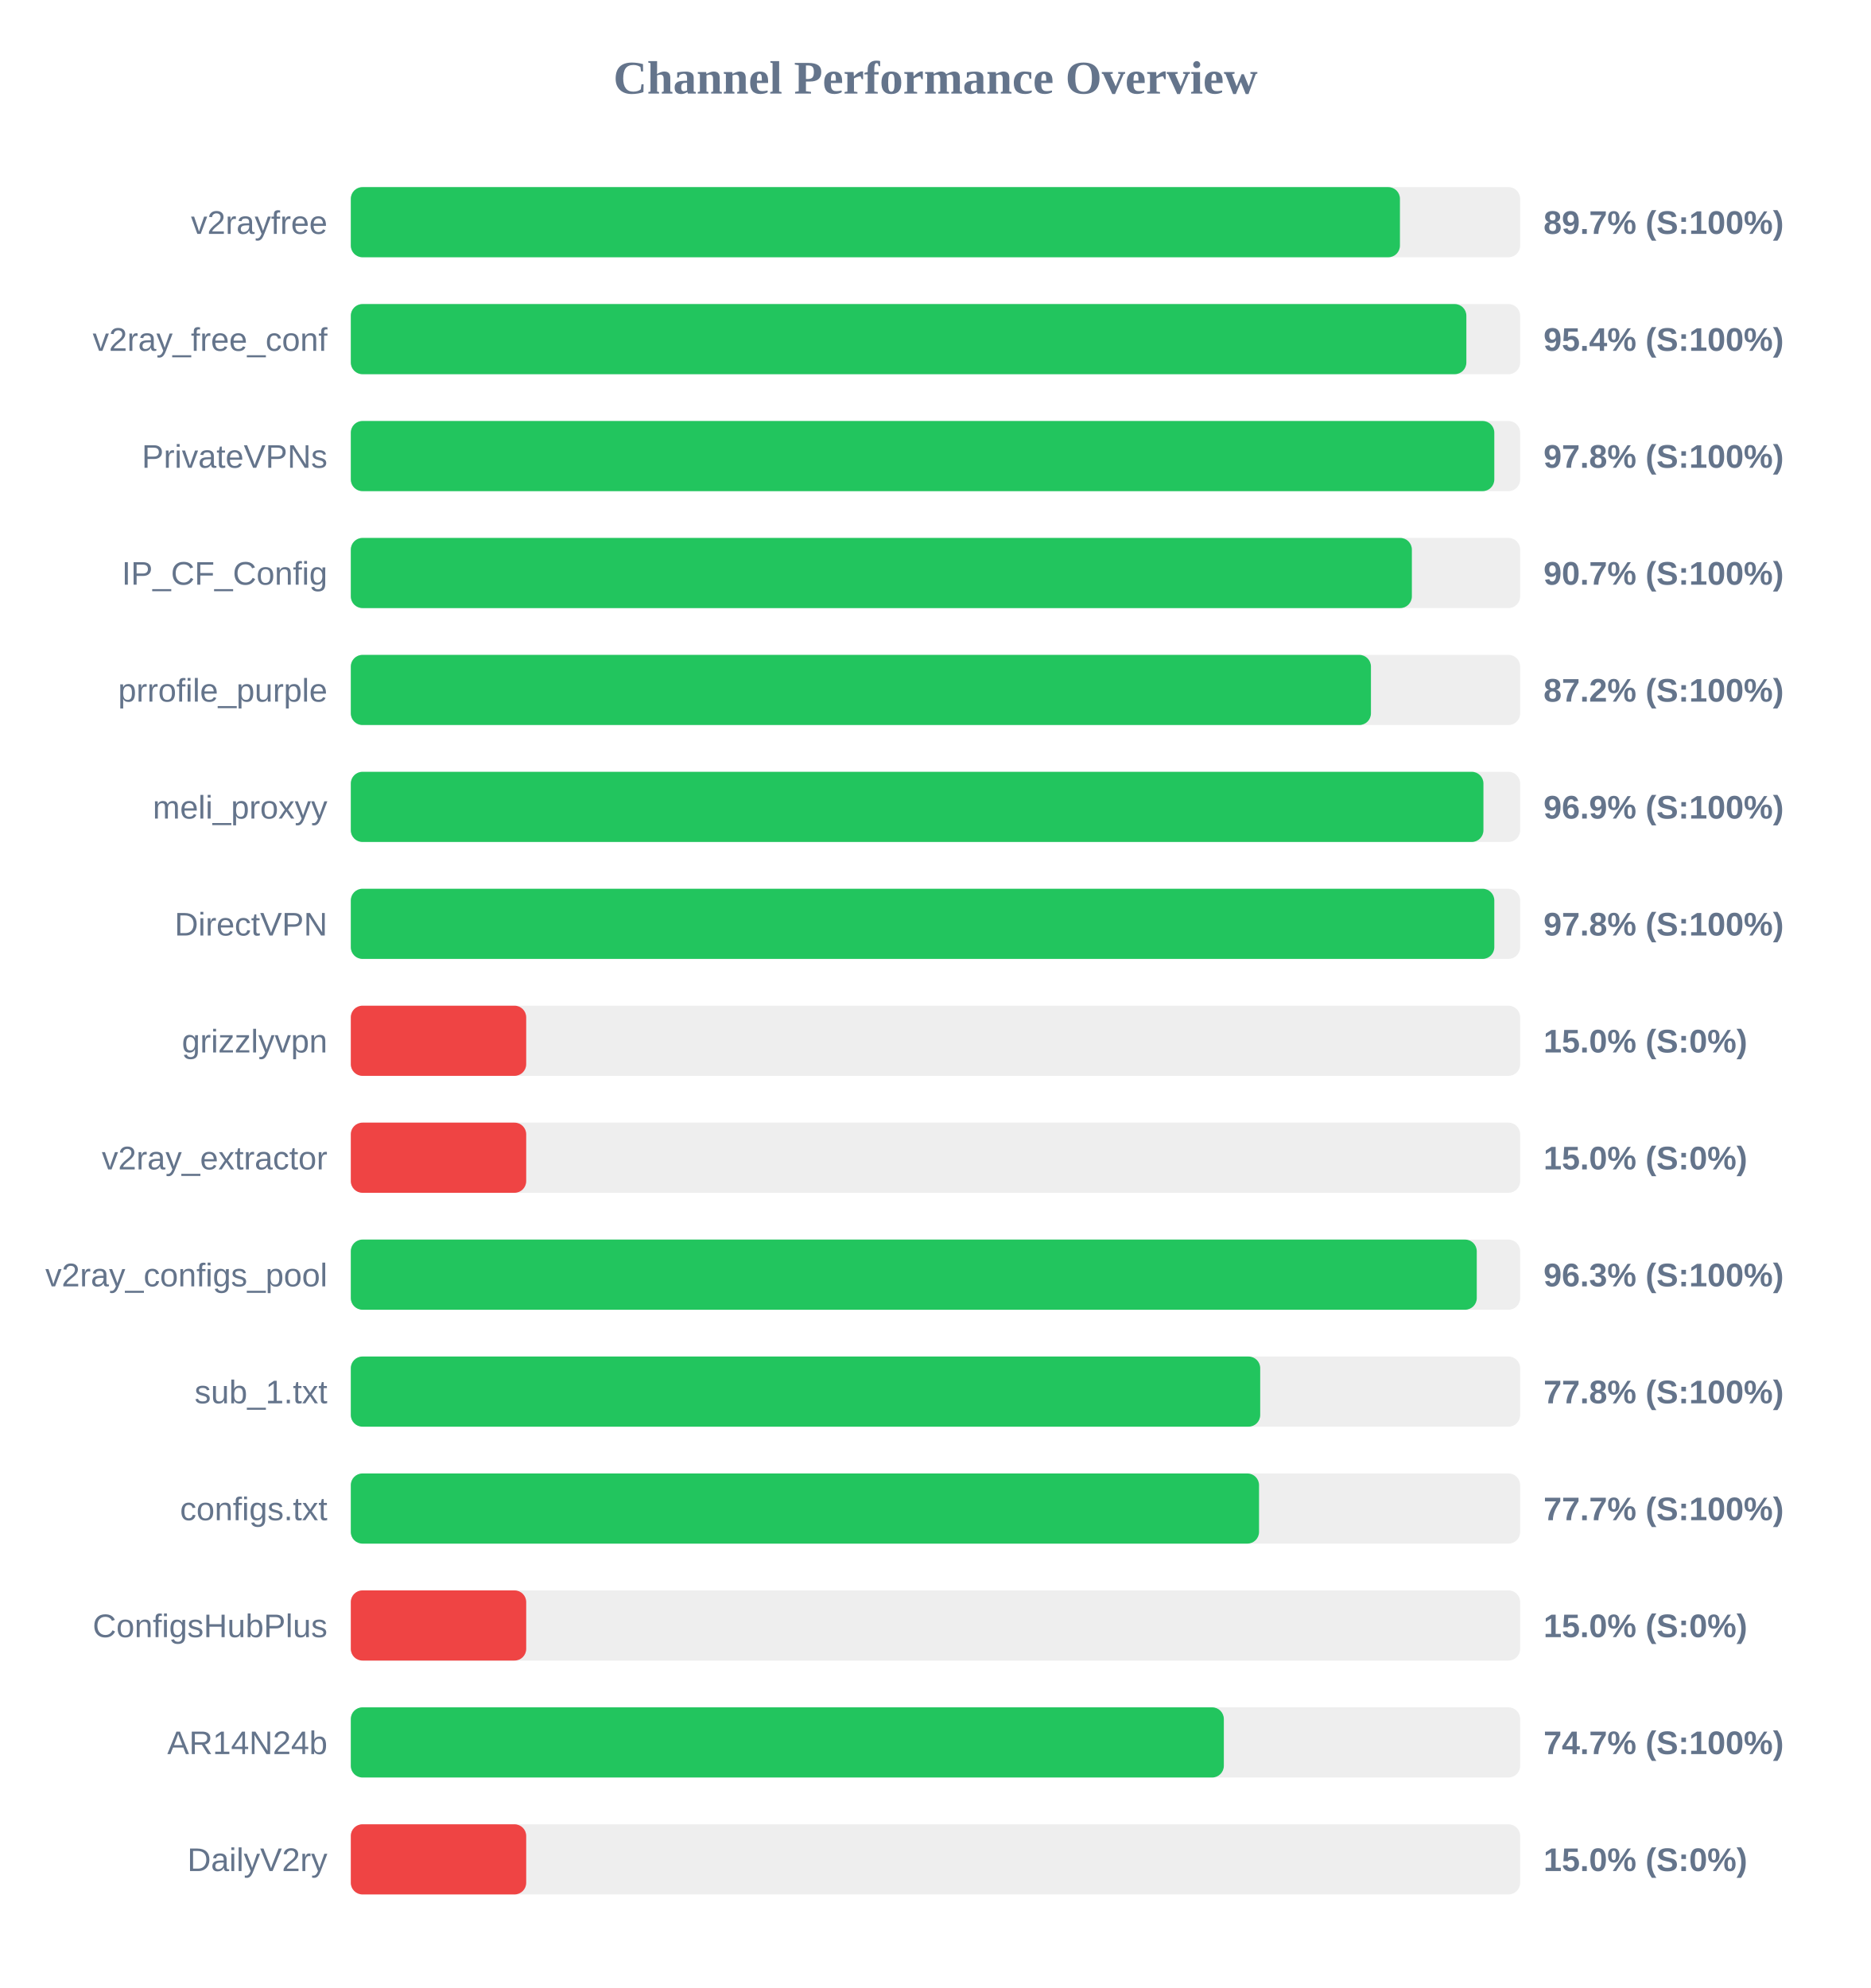
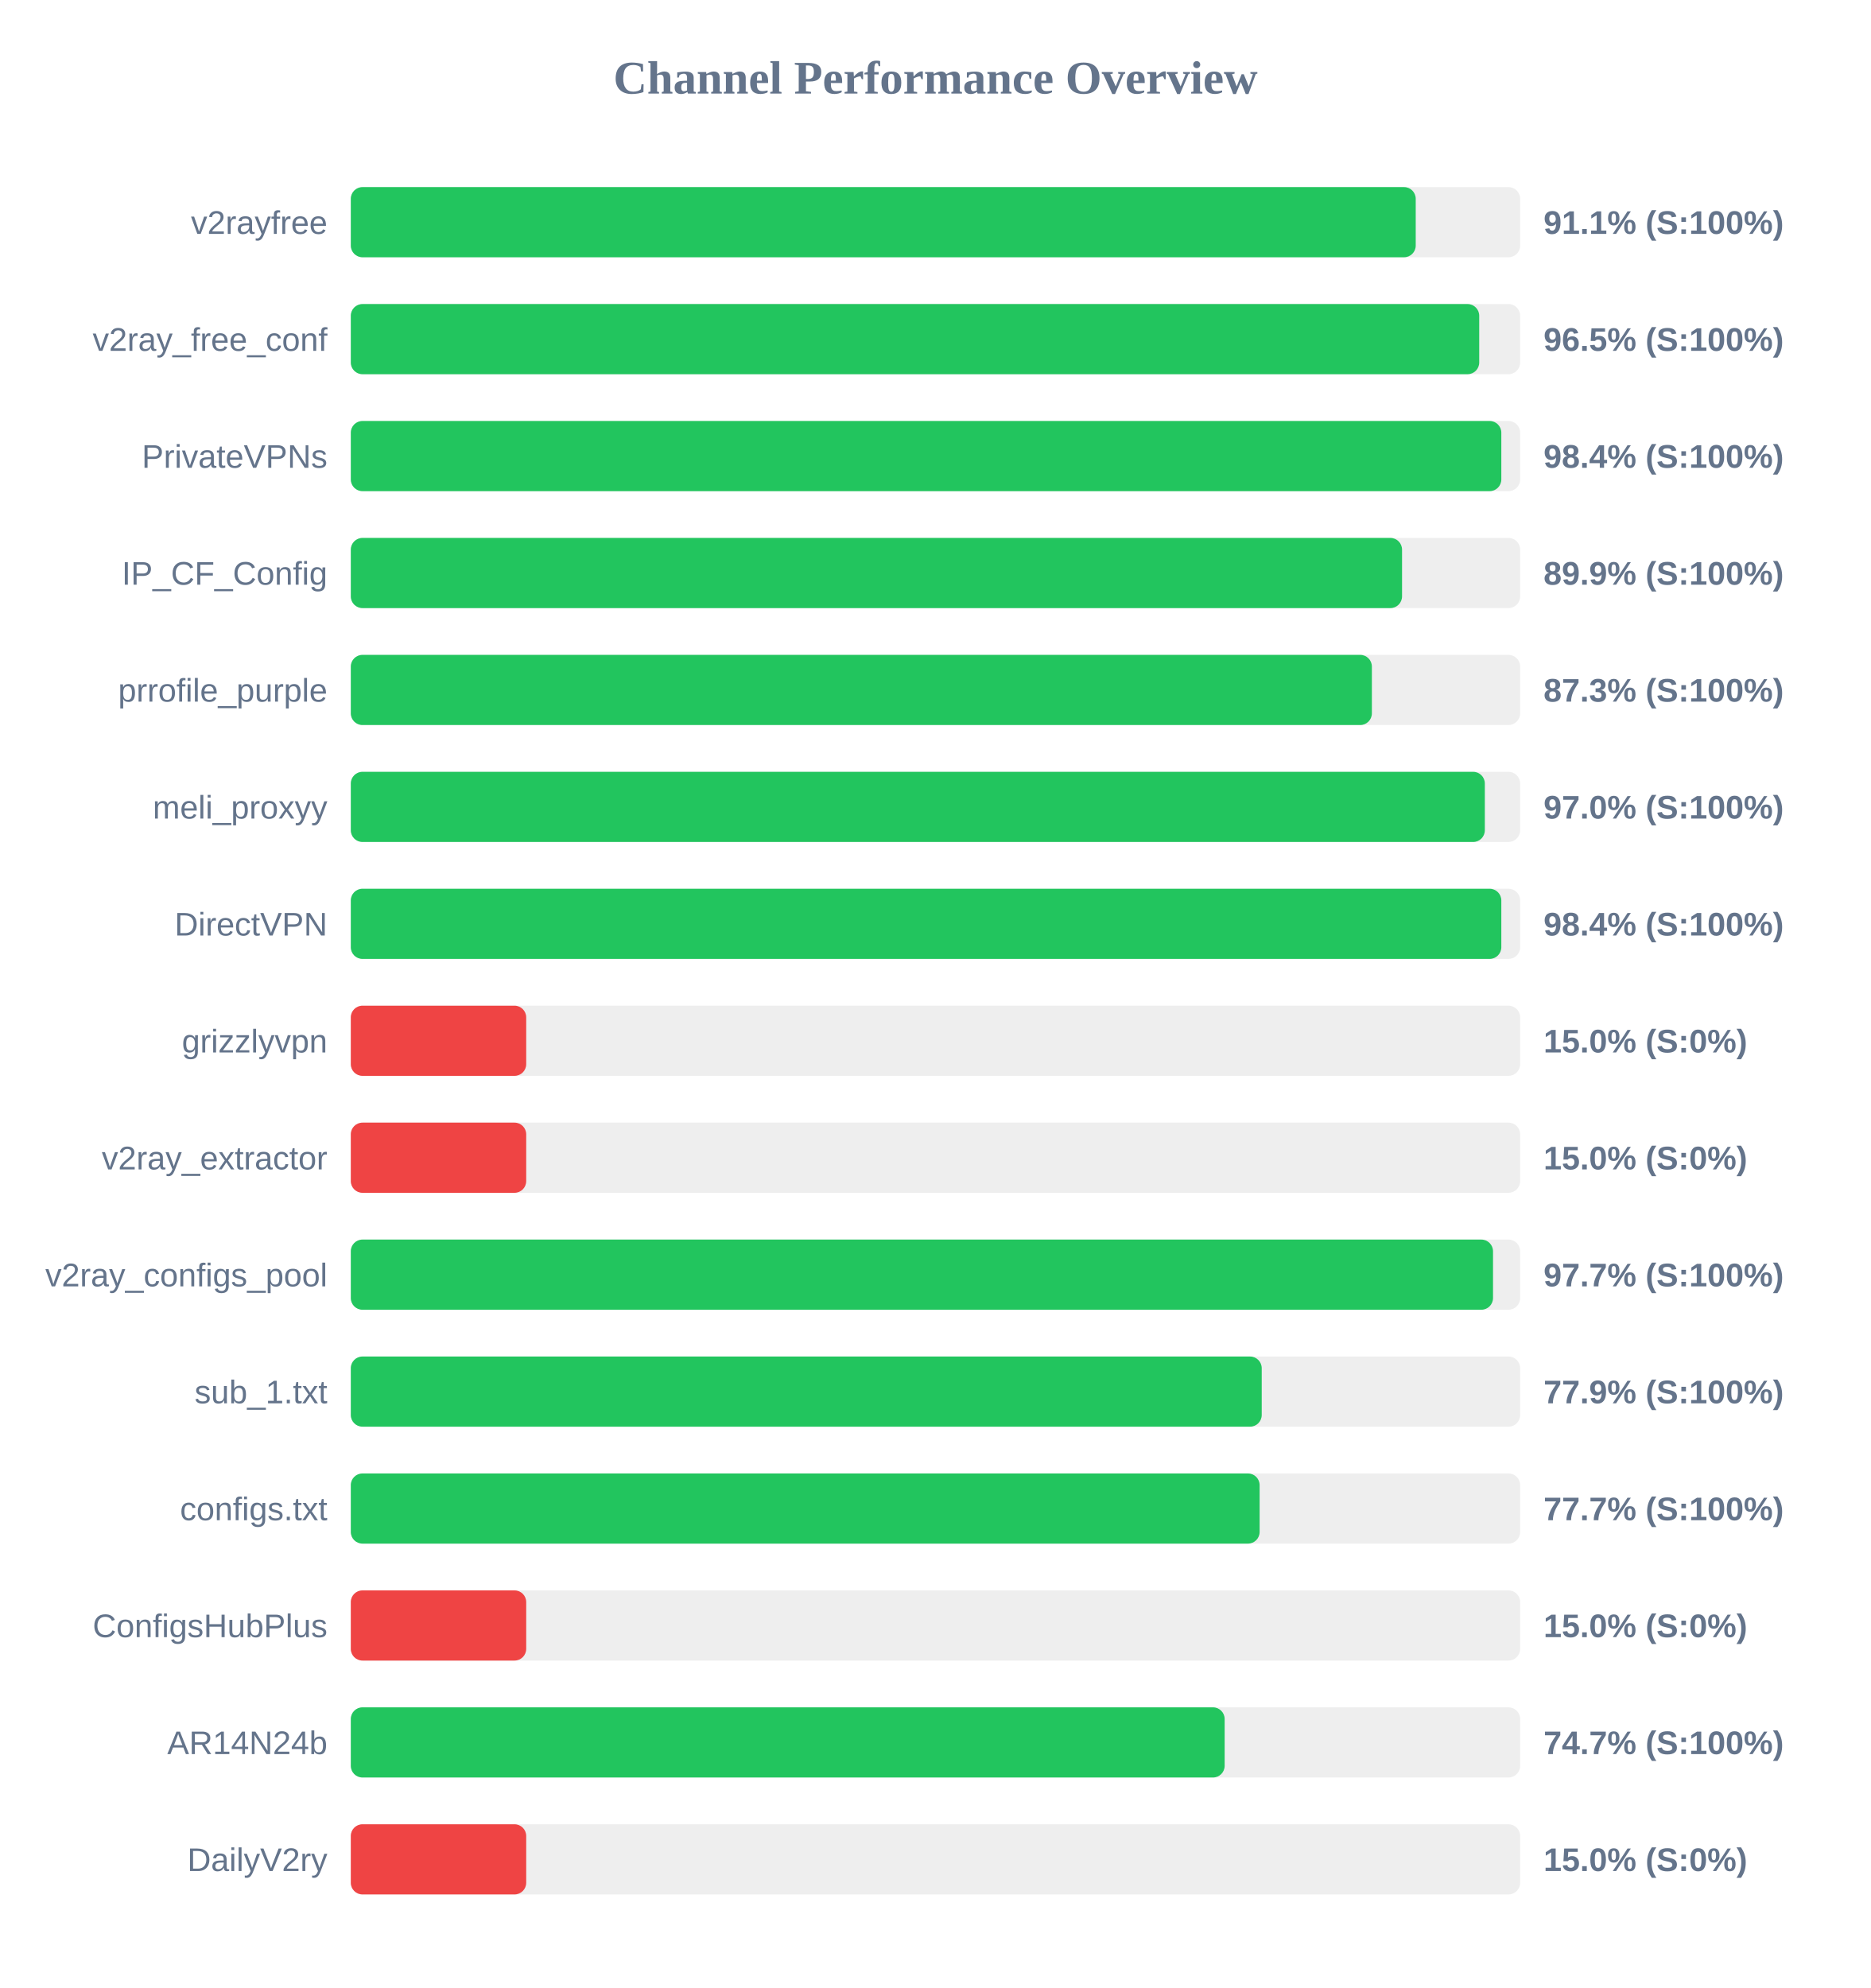
<svg xmlns="http://www.w3.org/2000/svg" width="800" height="850" version="1.1">
  <style>
        .row { font: 14px Arial; fill: #64748b; }
        .score { font: bold 14px Arial; fill: #64748b; }
    </style>
  <text x="400" y="40" text-anchor="middle" font-size="20px" font-weight="bold" fill="#64748b">Channel Performance Overview</text>
  <rect x="150" y="80" width="500" height="30" fill="#eee" rx="5" />
-   <rect x="150" y="80" width="448.6" height="30" fill="#22c55e" rx="5" />
+   <rect x="150" y="80" width="455.35" height="30" fill="#22c55e" rx="5" />
  <text x="140" y="100" text-anchor="end" class="row">v2rayfree</text>
-   <text x="660" y="100" text-anchor="start" class="score">89.7% (S:100%)</text>
+   <text x="660" y="100" text-anchor="start" class="score">91.1% (S:100%)</text>
  <rect x="150" y="130" width="500" height="30" fill="#eee" rx="5" />
-   <rect x="150" y="130" width="477.0" height="30" fill="#22c55e" rx="5" />
+   <rect x="150" y="130" width="482.5" height="30" fill="#22c55e" rx="5" />
  <text x="140" y="150" text-anchor="end" class="row">v2ray_free_conf</text>
-   <text x="660" y="150" text-anchor="start" class="score">95.4% (S:100%)</text>
+   <text x="660" y="150" text-anchor="start" class="score">96.5% (S:100%)</text>
  <rect x="150" y="180" width="500" height="30" fill="#eee" rx="5" />
-   <rect x="150" y="180" width="488.95" height="30" fill="#22c55e" rx="5" />
+   <rect x="150" y="180" width="491.95" height="30" fill="#22c55e" rx="5" />
  <text x="140" y="200" text-anchor="end" class="row">PrivateVPNs</text>
-   <text x="660" y="200" text-anchor="start" class="score">97.8% (S:100%)</text>
+   <text x="660" y="200" text-anchor="start" class="score">98.4% (S:100%)</text>
  <rect x="150" y="230" width="500" height="30" fill="#eee" rx="5" />
-   <rect x="150" y="230" width="453.7" height="30" fill="#22c55e" rx="5" />
+   <rect x="150" y="230" width="449.5" height="30" fill="#22c55e" rx="5" />
  <text x="140" y="250" text-anchor="end" class="row">IP_CF_Config</text>
-   <text x="660" y="250" text-anchor="start" class="score">90.7% (S:100%)</text>
+   <text x="660" y="250" text-anchor="start" class="score">89.9% (S:100%)</text>
  <rect x="150" y="280" width="500" height="30" fill="#eee" rx="5" />
-   <rect x="150" y="280" width="436.2" height="30" fill="#22c55e" rx="5" />
+   <rect x="150" y="280" width="436.6" height="30" fill="#22c55e" rx="5" />
  <text x="140" y="300" text-anchor="end" class="row">prrofile_purple</text>
-   <text x="660" y="300" text-anchor="start" class="score">87.2% (S:100%)</text>
+   <text x="660" y="300" text-anchor="start" class="score">87.3% (S:100%)</text>
  <rect x="150" y="330" width="500" height="30" fill="#eee" rx="5" />
-   <rect x="150" y="330" width="484.3" height="30" fill="#22c55e" rx="5" />
+   <rect x="150" y="330" width="484.9" height="30" fill="#22c55e" rx="5" />
  <text x="140" y="350" text-anchor="end" class="row">meli_proxyy</text>
-   <text x="660" y="350" text-anchor="start" class="score">96.9% (S:100%)</text>
+   <text x="660" y="350" text-anchor="start" class="score">97.0% (S:100%)</text>
  <rect x="150" y="380" width="500" height="30" fill="#eee" rx="5" />
-   <rect x="150" y="380" width="488.95" height="30" fill="#22c55e" rx="5" />
+   <rect x="150" y="380" width="491.95" height="30" fill="#22c55e" rx="5" />
  <text x="140" y="400" text-anchor="end" class="row">DirectVPN</text>
-   <text x="660" y="400" text-anchor="start" class="score">97.8% (S:100%)</text>
+   <text x="660" y="400" text-anchor="start" class="score">98.4% (S:100%)</text>
  <rect x="150" y="430" width="500" height="30" fill="#eee" rx="5" />
  <rect x="150" y="430" width="75.0" height="30" fill="#ef4444" rx="5" />
  <text x="140" y="450" text-anchor="end" class="row">grizzlyvpn</text>
  <text x="660" y="450" text-anchor="start" class="score">15.0% (S:0%)</text>
  <rect x="150" y="480" width="500" height="30" fill="#eee" rx="5" />
  <rect x="150" y="480" width="75.0" height="30" fill="#ef4444" rx="5" />
  <text x="140" y="500" text-anchor="end" class="row">v2ray_extractor</text>
  <text x="660" y="500" text-anchor="start" class="score">15.0% (S:0%)</text>
  <rect x="150" y="530" width="500" height="30" fill="#eee" rx="5" />
-   <rect x="150" y="530" width="481.45" height="30" fill="#22c55e" rx="5" />
+   <rect x="150" y="530" width="488.4" height="30" fill="#22c55e" rx="5" />
  <text x="140" y="550" text-anchor="end" class="row">v2ray_configs_pool</text>
-   <text x="660" y="550" text-anchor="start" class="score">96.3% (S:100%)</text>
+   <text x="660" y="550" text-anchor="start" class="score">97.7% (S:100%)</text>
  <rect x="150" y="580" width="500" height="30" fill="#eee" rx="5" />
-   <rect x="150" y="580" width="388.85" height="30" fill="#22c55e" rx="5" />
+   <rect x="150" y="580" width="389.5" height="30" fill="#22c55e" rx="5" />
  <text x="140" y="600" text-anchor="end" class="row">sub_1.txt</text>
-   <text x="660" y="600" text-anchor="start" class="score">77.8% (S:100%)</text>
+   <text x="660" y="600" text-anchor="start" class="score">77.9% (S:100%)</text>
  <rect x="150" y="630" width="500" height="30" fill="#eee" rx="5" />
-   <rect x="150" y="630" width="388.35" height="30" fill="#22c55e" rx="5" />
+   <rect x="150" y="630" width="388.6" height="30" fill="#22c55e" rx="5" />
  <text x="140" y="650" text-anchor="end" class="row">configs.txt</text>
  <text x="660" y="650" text-anchor="start" class="score">77.7% (S:100%)</text>
  <rect x="150" y="680" width="500" height="30" fill="#eee" rx="5" />
  <rect x="150" y="680" width="75.0" height="30" fill="#ef4444" rx="5" />
  <text x="140" y="700" text-anchor="end" class="row">ConfigsHubPlus</text>
  <text x="660" y="700" text-anchor="start" class="score">15.0% (S:0%)</text>
  <rect x="150" y="730" width="500" height="30" fill="#eee" rx="5" />
-   <rect x="150" y="730" width="373.3" height="30" fill="#22c55e" rx="5" />
+   <rect x="150" y="730" width="373.65" height="30" fill="#22c55e" rx="5" />
  <text x="140" y="750" text-anchor="end" class="row">AR14N24b</text>
  <text x="660" y="750" text-anchor="start" class="score">74.7% (S:100%)</text>
  <rect x="150" y="780" width="500" height="30" fill="#eee" rx="5" />
  <rect x="150" y="780" width="75.0" height="30" fill="#ef4444" rx="5" />
  <text x="140" y="800" text-anchor="end" class="row">DailyV2ry</text>
  <text x="660" y="800" text-anchor="start" class="score">15.0% (S:0%)</text>
</svg>
